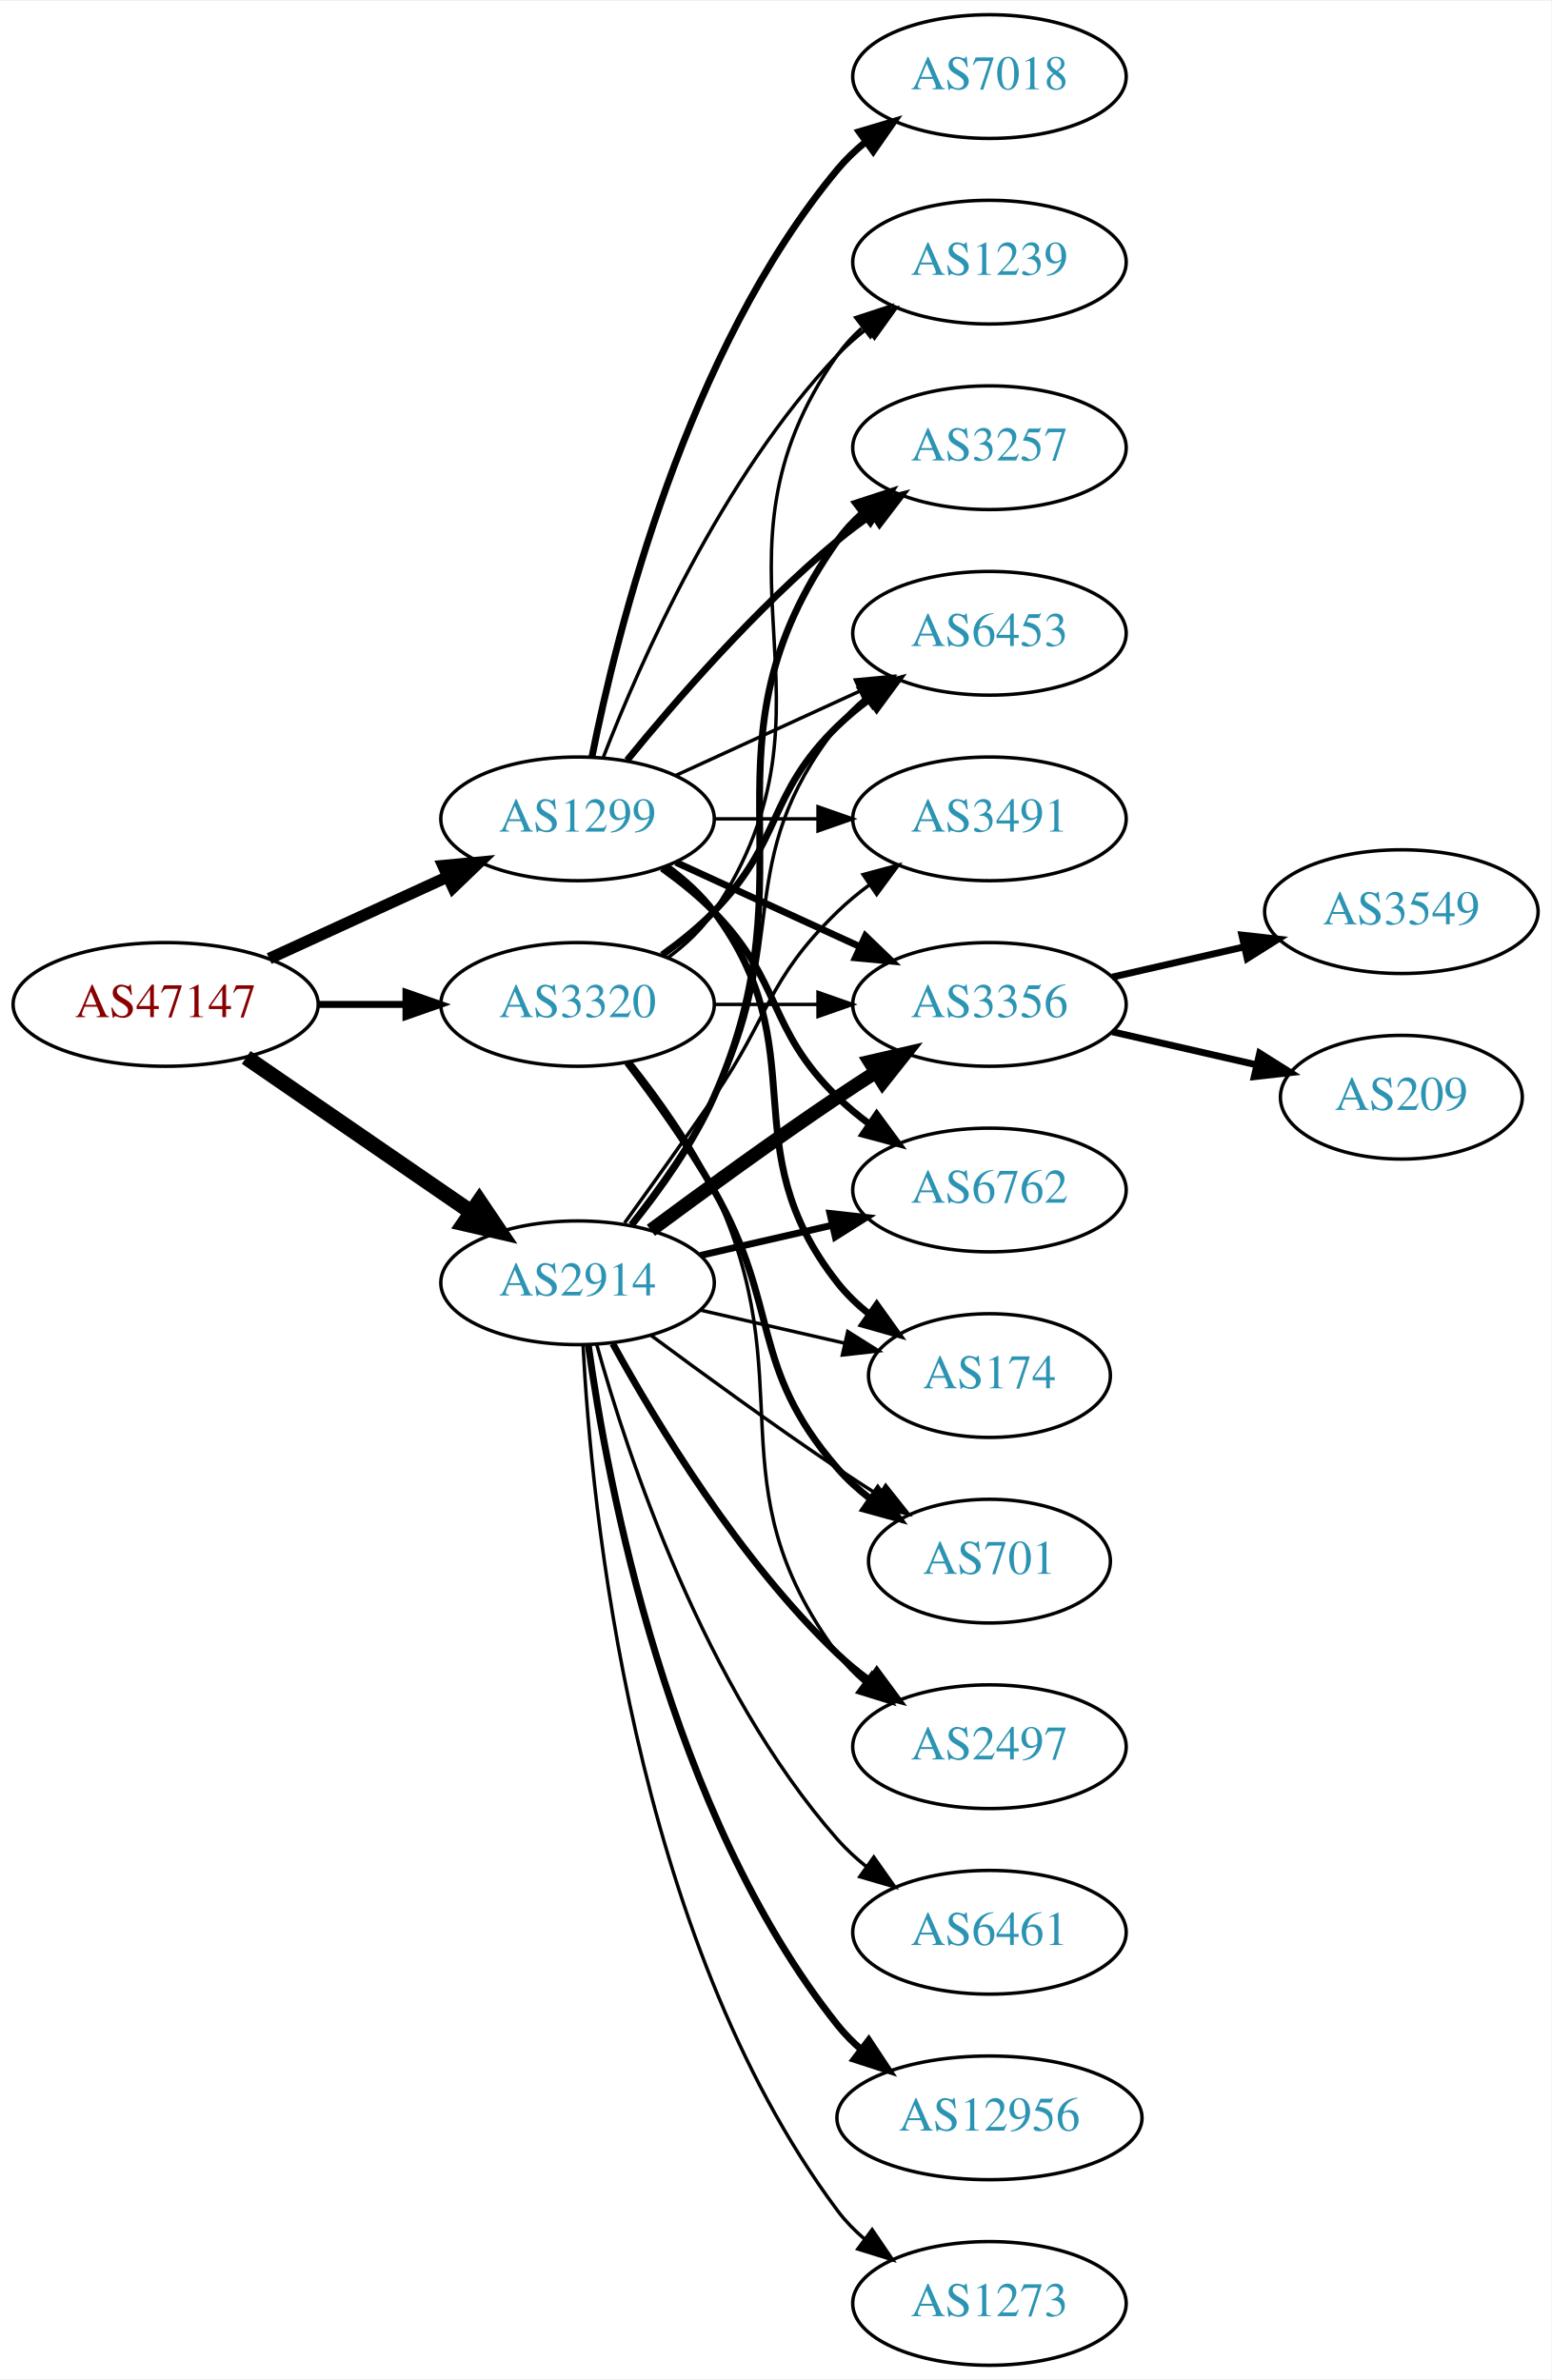
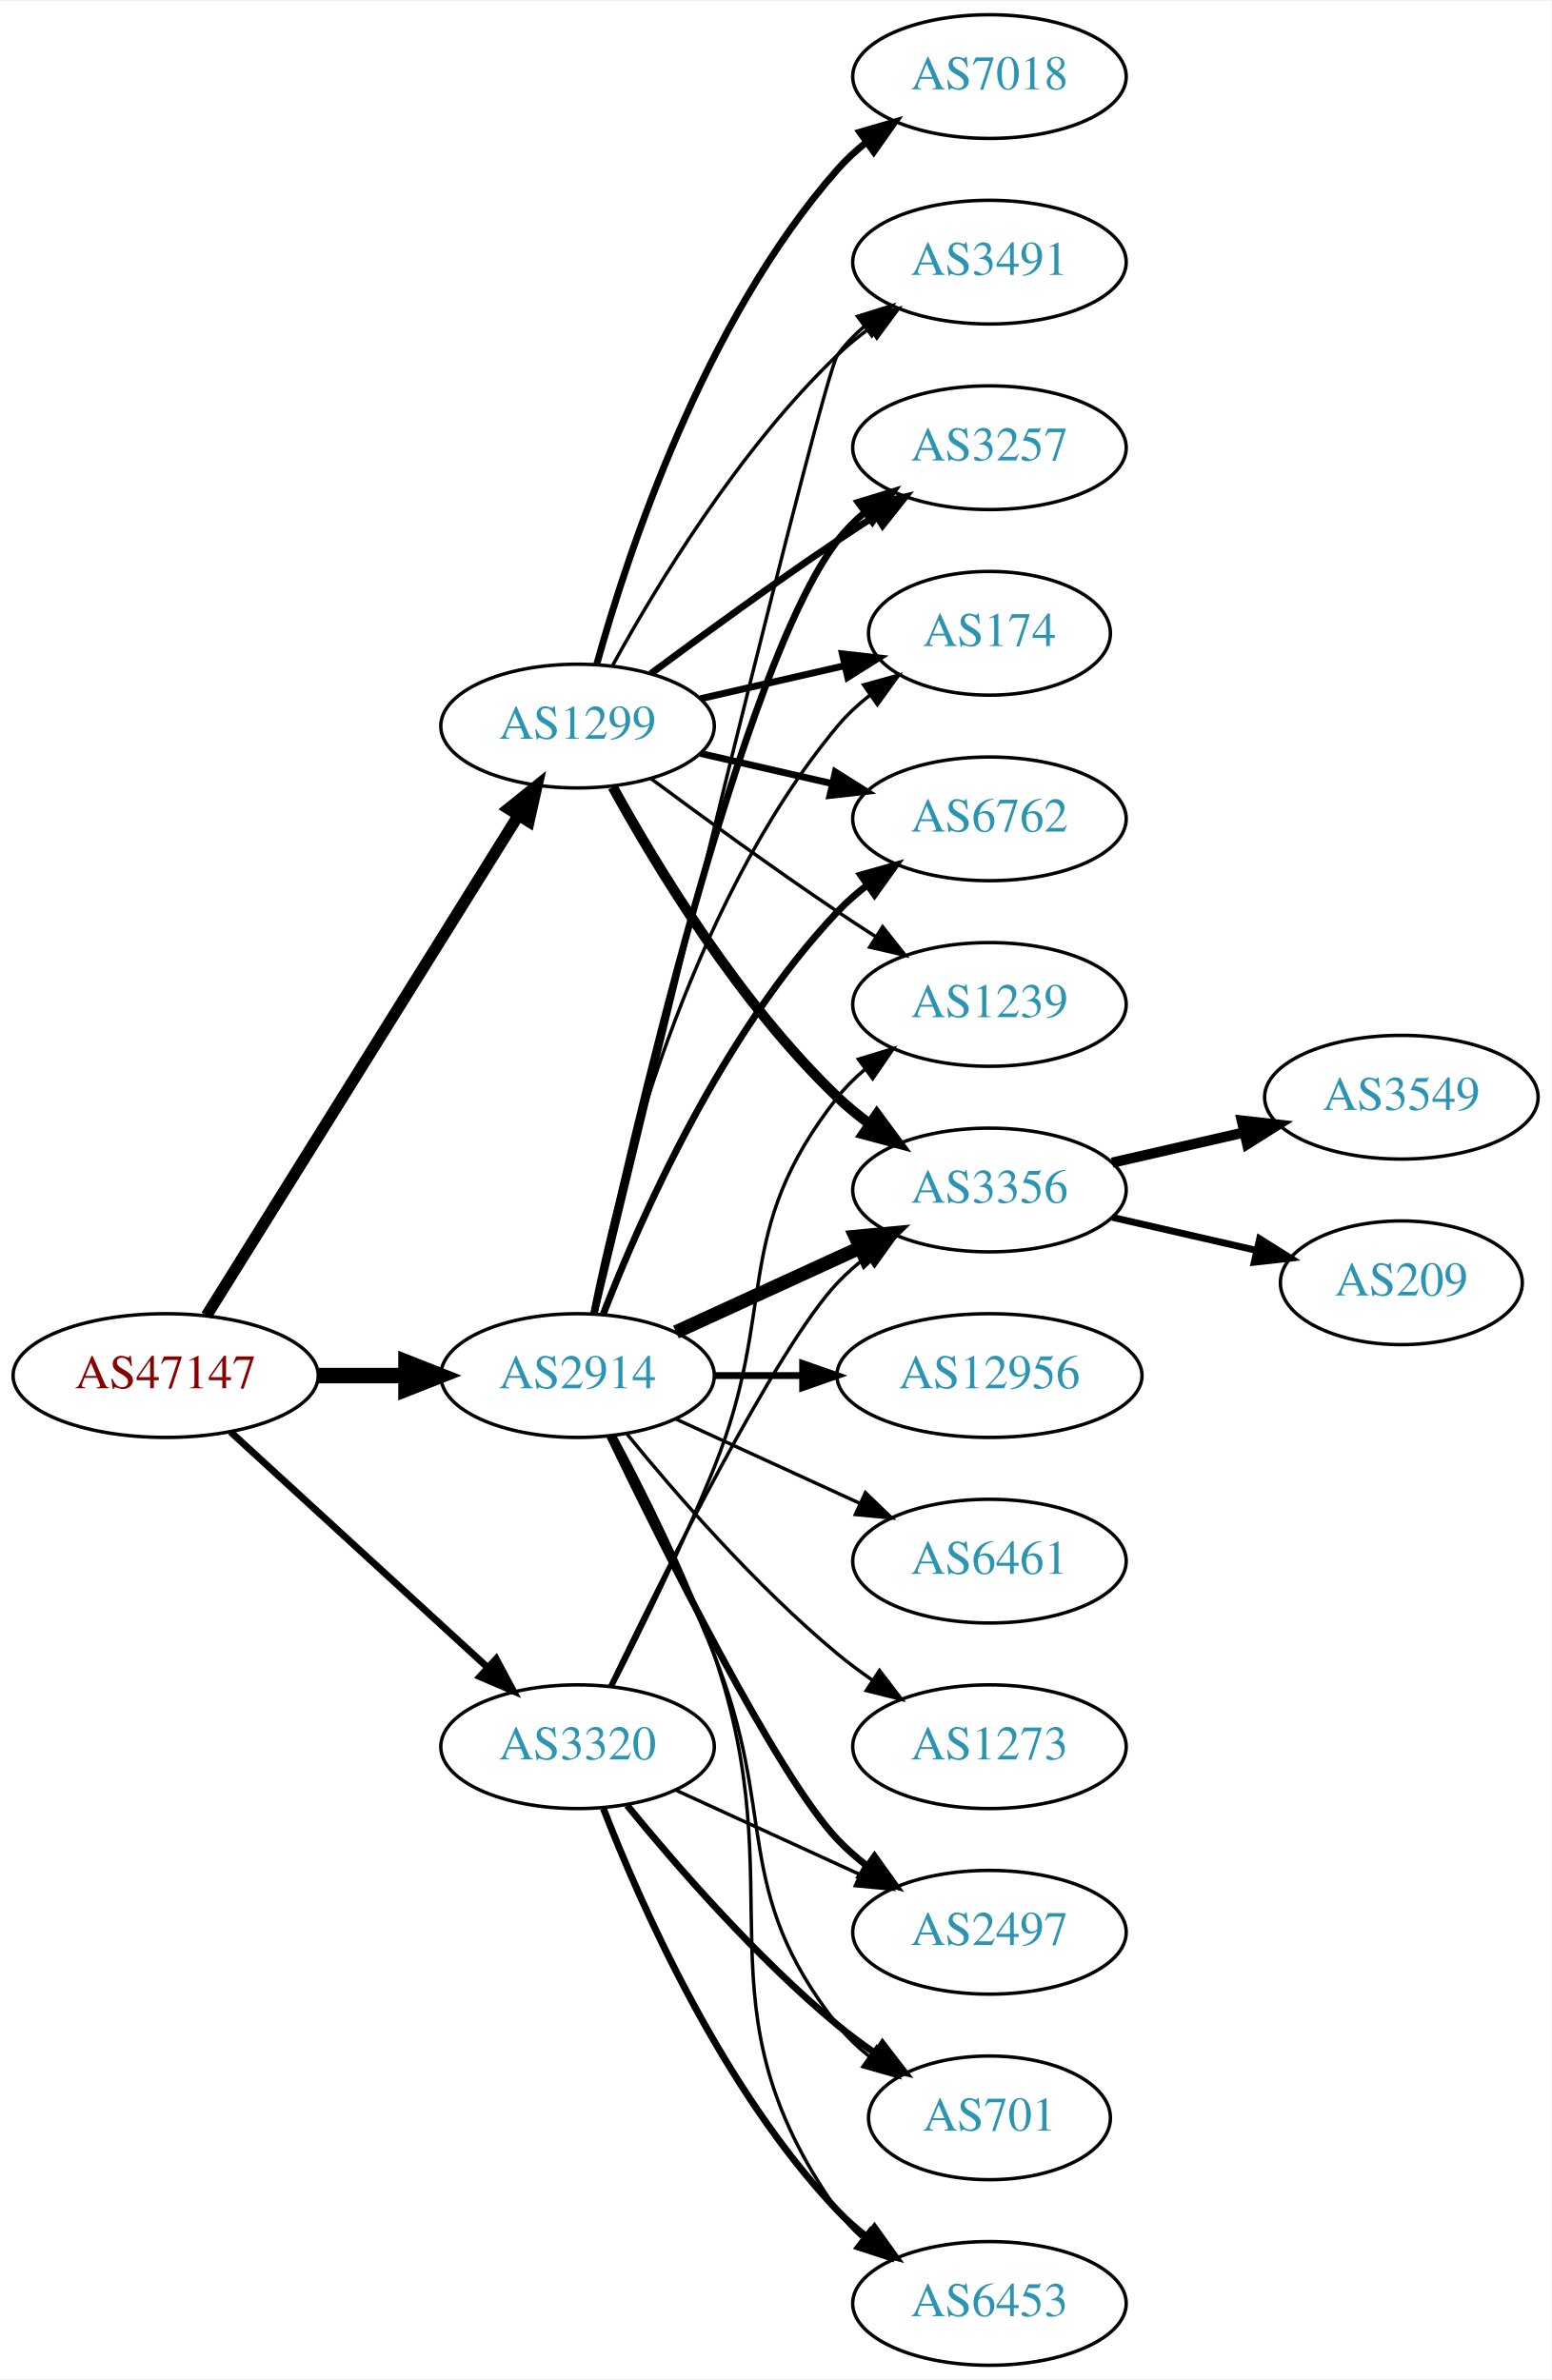
<svg xmlns="http://www.w3.org/2000/svg" xmlns:xlink="http://www.w3.org/1999/xlink" width="451pt" height="692pt" viewBox="0.00 0.00 451.37 692.00">
  <g id="graph0" class="graph" transform="scale(1 1) rotate(0) translate(4 688)">
    <polygon fill="white" stroke="none" points="-4,4 -4,-688 447.37,-688 447.37,4 -4,4" />
    <g id="node1" class="node">
      <g id="a_node1">
        <a xlink:href="/asn/47147" xlink:title="AS47147 ~ ANEXIA Internetdienstleistungs GmbH [AT]">
-           <ellipse fill="#ffffff" stroke="black" cx="44.196" cy="-396" rx="44.393" ry="18" />
-           <text text-anchor="middle" x="44.196" y="-392.3" font-family="Times,serif" font-size="14.00" fill="#880000">AS47147</text>
+           <ellipse fill="#ffffff" stroke="black" cx="44.196" cy="-288" rx="44.393" ry="18" />
+           <text text-anchor="middle" x="44.196" y="-284.3" font-family="Times,serif" font-size="14.00" fill="#880000">AS47147</text>
        </a>
      </g>
    </g>
    <g id="node2" class="node">
      <g id="a_node2">
        <a xlink:href="/asn/1299" xlink:title="AS1299 ~ Telia Carrier [EU]">
-           <ellipse fill="#ffffff" stroke="black" cx="164.039" cy="-450" rx="39.794" ry="18" />
-           <text text-anchor="middle" x="164.039" y="-446.3" font-family="Times,serif" font-size="14.00" fill="#2c94b3">AS1299</text>
+           <ellipse fill="#ffffff" stroke="black" cx="164.039" cy="-477" rx="39.794" ry="18" />
+           <text text-anchor="middle" x="164.039" y="-473.3" font-family="Times,serif" font-size="14.00" fill="#2c94b3">AS1299</text>
        </a>
      </g>
    </g>
    <g id="edge1" class="edge">
-       <path fill="none" stroke="black" stroke-width="3.375" d="M74.326,-409.348C89.937,-416.502 109.335,-425.391 126.007,-433.03" />
-       <polygon fill="black" stroke="black" stroke-width="3.375" points="124.91,-436.378 135.459,-437.362 127.826,-430.014 124.91,-436.378" />
+       <path fill="none" stroke="black" stroke-width="3.375" d="M56.071,-305.442C76.855,-338.775 122.315,-411.686 146.744,-450.866" />
+       <polygon fill="black" stroke="black" stroke-width="3.375" points="143.929,-452.966 152.19,-459.6 149.869,-449.263 143.929,-452.966" />
    </g>
    <g id="node3" class="node">
      <g id="a_node3">
        <a xlink:href="/asn/2914" xlink:title="AS2914 ~ NTT America, Inc. [US]">
-           <ellipse fill="#ffffff" stroke="black" cx="164.039" cy="-315" rx="39.794" ry="18" />
-           <text text-anchor="middle" x="164.039" y="-311.3" font-family="Times,serif" font-size="14.00" fill="#2c94b3">AS2914</text>
+           <ellipse fill="#ffffff" stroke="black" cx="164.039" cy="-288" rx="39.794" ry="18" />
+           <text text-anchor="middle" x="164.039" y="-284.3" font-family="Times,serif" font-size="14.00" fill="#2c94b3">AS2914</text>
        </a>
      </g>
    </g>
    <g id="edge2" class="edge">
-       <path fill="none" stroke="black" stroke-width="4.5" d="M67.639,-380.574C86.22,-367.802 112.781,-349.545 133.161,-335.537" />
-       <polygon fill="black" stroke="black" stroke-width="4.5" points="135.464,-338.731 141.475,-329.822 131.003,-332.242 135.464,-338.731" />
+       <path fill="none" stroke="black" stroke-width="4.5" d="M88.407,-288C96.72,-288 105.482,-288 113.965,-288" />
+       <polygon fill="black" stroke="black" stroke-width="4.5" points="114.123,-291.938 124.123,-288 114.123,-284.063 114.123,-291.938" />
    </g>
    <g id="node4" class="node">
      <g id="a_node4">
        <a xlink:href="/asn/3320" xlink:title="AS3320 ~ DTAG [DE]">
-           <ellipse fill="#ffffff" stroke="black" cx="164.039" cy="-396" rx="39.794" ry="18" />
-           <text text-anchor="middle" x="164.039" y="-392.3" font-family="Times,serif" font-size="14.00" fill="#2c94b3">AS3320</text>
+           <ellipse fill="#ffffff" stroke="black" cx="164.039" cy="-180" rx="39.794" ry="18" />
+           <text text-anchor="middle" x="164.039" y="-176.3" font-family="Times,serif" font-size="14.00" fill="#2c94b3">AS3320</text>
        </a>
      </g>
    </g>
    <g id="edge3" class="edge">
-       <path fill="none" stroke="black" stroke-width="2.025" d="M88.407,-396C96.72,-396 105.482,-396 113.965,-396" />
-       <polygon fill="black" stroke="black" stroke-width="2.025" points="114.123,-399.5 124.123,-396 114.123,-392.5 114.123,-399.5" />
+       <path fill="none" stroke="black" stroke-width="2.025" d="M63.094,-271.597C83.022,-253.333 115.38,-223.678 137.857,-203.079" />
+       <polygon fill="black" stroke="black" stroke-width="2.025" points="140.351,-205.54 145.359,-196.203 135.622,-200.38 140.351,-205.54" />
    </g>
    <g id="node5" class="node">
      <g id="a_node5">
-         <a xlink:href="/asn/1239" xlink:title="AS1239 ~ Sprint [US]">
-           <ellipse fill="#ffffff" stroke="black" cx="283.881" cy="-612" rx="39.794" ry="18" />
-           <text text-anchor="middle" x="283.881" y="-608.3" font-family="Times,serif" font-size="14.00" fill="#2c94b3">AS1239</text>
+         <a xlink:href="/asn/7018" xlink:title="AS7018 ~ AT&amp;T Services, Inc. [US]">
+           <ellipse fill="#ffffff" stroke="black" cx="283.881" cy="-666" rx="39.794" ry="18" />
+           <text text-anchor="middle" x="283.881" y="-662.3" font-family="Times,serif" font-size="14.00" fill="#2c94b3">AS7018</text>
        </a>
      </g>
    </g>
    <g id="edge4" class="edge">
-       <path fill="none" stroke="black" d="M171.562,-467.994C182.312,-495.728 205.969,-549.429 239.685,-585 242.271,-587.728 245.188,-590.294 248.257,-592.677" />
-       <polygon fill="black" stroke="black" points="246.411,-595.658 256.605,-598.543 250.435,-589.93 246.411,-595.658" />
+       <path fill="none" stroke="black" stroke-width="2" d="M169.612,-494.946C178.517,-526.995 200.801,-594.842 239.685,-639 242.169,-641.821 245.019,-644.449 248.044,-646.871" />
+       <polygon fill="black" stroke="black" stroke-width="2" points="246.162,-649.828 256.334,-652.791 250.23,-644.131 246.162,-649.828" />
    </g>
    <g id="node6" class="node">
      <g id="a_node6">
-         <a xlink:href="/asn/6762" xlink:title="AS6762 ~ TELECOM ITALIA SPARKLE S.p.A. [IT]">
-           <ellipse fill="#ffffff" stroke="black" cx="283.881" cy="-342" rx="39.794" ry="18" />
-           <text text-anchor="middle" x="283.881" y="-338.3" font-family="Times,serif" font-size="14.00" fill="#2c94b3">AS6762</text>
+         <a xlink:href="/asn/3257" xlink:title="AS3257 ~ GTT [DE]">
+           <ellipse fill="#ffffff" stroke="black" cx="283.881" cy="-558" rx="39.794" ry="18" />
+           <text text-anchor="middle" x="283.881" y="-554.3" font-family="Times,serif" font-size="14.00" fill="#2c94b3">AS3257</text>
        </a>
      </g>
    </g>
    <g id="edge5" class="edge">
-       <path fill="none" stroke="black" stroke-width="2" d="M188.633,-435.611C193.889,-431.852 199.22,-427.563 203.685,-423 223.858,-402.383 218.992,-389.094 239.685,-369 242.53,-366.237 245.704,-363.614 249.004,-361.166" />
-       <polygon fill="black" stroke="black" stroke-width="2" points="251.07,-363.994 257.352,-355.462 247.121,-358.214 251.07,-363.994" />
+       <path fill="none" stroke="black" stroke-width="2" d="M185.369,-492.277C200.231,-503.304 220.976,-518.407 239.685,-531 243.234,-533.389 246.984,-535.839 250.733,-538.242" />
+       <polygon fill="black" stroke="black" stroke-width="2" points="249.059,-541.325 259.381,-543.712 252.801,-535.409 249.059,-541.325" />
    </g>
    <g id="node7" class="node">
      <g id="a_node7">
        <a xlink:href="/asn/174" xlink:title="AS174 ~ Cogent Communications [US]">
-           <ellipse fill="#ffffff" stroke="black" cx="283.881" cy="-288" rx="35.194" ry="18" />
-           <text text-anchor="middle" x="283.881" y="-284.3" font-family="Times,serif" font-size="14.00" fill="#2c94b3">AS174</text>
+           <ellipse fill="#ffffff" stroke="black" cx="283.881" cy="-504" rx="35.194" ry="18" />
+           <text text-anchor="middle" x="283.881" y="-500.3" font-family="Times,serif" font-size="14.00" fill="#2c94b3">AS174</text>
        </a>
      </g>
    </g>
    <g id="edge6" class="edge">
-       <path fill="none" stroke="black" stroke-width="2" d="M189.969,-436.118C195.046,-432.389 199.964,-427.984 203.685,-423 233.957,-382.458 208.386,-354.754 239.685,-315 242.332,-311.639 245.52,-308.583 248.952,-305.839" />
-       <polygon fill="black" stroke="black" stroke-width="2" points="251.09,-308.614 257.259,-300 247.065,-302.887 251.09,-308.614" />
+       <path fill="none" stroke="black" stroke-width="2" d="M199.758,-484.955C212.85,-487.955 227.873,-491.396 241.513,-494.522" />
+       <polygon fill="black" stroke="black" stroke-width="2" points="241.091,-498.016 251.621,-496.838 242.655,-491.193 241.091,-498.016" />
    </g>
    <g id="node8" class="node">
      <g id="a_node8">
-         <a xlink:href="/asn/3257" xlink:title="AS3257 ~ GTT [DE]">
-           <ellipse fill="#ffffff" stroke="black" cx="283.881" cy="-558" rx="39.794" ry="18" />
-           <text text-anchor="middle" x="283.881" y="-554.3" font-family="Times,serif" font-size="14.00" fill="#2c94b3">AS3257</text>
+         <a xlink:href="/asn/1239" xlink:title="AS1239 ~ Sprint [US]">
+           <ellipse fill="#ffffff" stroke="black" cx="283.881" cy="-396" rx="39.794" ry="18" />
+           <text text-anchor="middle" x="283.881" y="-392.3" font-family="Times,serif" font-size="14.00" fill="#2c94b3">AS1239</text>
        </a>
      </g>
    </g>
    <g id="edge7" class="edge">
-       <path fill="none" stroke="black" stroke-width="2" d="M178.458,-467.065C192.572,-484.375 215.987,-511.345 239.685,-531 242.901,-533.668 246.402,-536.27 249.972,-538.741" />
-       <polygon fill="black" stroke="black" stroke-width="2" points="248.05,-541.666 258.329,-544.236 251.896,-535.817 248.05,-541.666" />
+       <path fill="none" stroke="black" d="M185.369,-461.723C200.231,-450.696 220.976,-435.593 239.685,-423 243.234,-420.611 246.984,-418.161 250.733,-415.758" />
+       <polygon fill="black" stroke="black" points="252.801,-418.591 259.381,-410.288 249.059,-412.675 252.801,-418.591" />
    </g>
    <g id="node9" class="node">
      <g id="a_node9">
-         <a xlink:href="/asn/7018" xlink:title="AS7018 ~ AT&amp;T Services, Inc. [US]">
-           <ellipse fill="#ffffff" stroke="black" cx="283.881" cy="-666" rx="39.794" ry="18" />
-           <text text-anchor="middle" x="283.881" y="-662.3" font-family="Times,serif" font-size="14.00" fill="#2c94b3">AS7018</text>
+         <a xlink:href="/asn/6762" xlink:title="AS6762 ~ TELECOM ITALIA SPARKLE S.p.A. [IT]">
+           <ellipse fill="#ffffff" stroke="black" cx="283.881" cy="-450" rx="39.794" ry="18" />
+           <text text-anchor="middle" x="283.881" y="-446.3" font-family="Times,serif" font-size="14.00" fill="#2c94b3">AS6762</text>
        </a>
      </g>
    </g>
    <g id="edge8" class="edge">
-       <path fill="none" stroke="black" stroke-width="2" d="M168.237,-468.073C175.401,-504.141 195.675,-586.125 239.685,-639 242.09,-641.889 244.886,-644.563 247.879,-647.013" />
-       <polygon fill="black" stroke="black" stroke-width="2" points="245.967,-649.95 256.122,-652.973 250.069,-644.277 245.967,-649.95" />
+       <path fill="none" stroke="black" stroke-width="2" d="M199.758,-469.045C211.758,-466.296 225.379,-463.175 238.071,-460.267" />
+       <polygon fill="black" stroke="black" stroke-width="2" points="239.037,-463.636 248.003,-457.991 237.474,-456.813 239.037,-463.636" />
    </g>
    <g id="node10" class="node">
      <g id="a_node10">
        <a xlink:href="/asn/3356" xlink:title="AS3356 ~ Level 3 Parent, LLC [US]">
-           <ellipse fill="#ffffff" stroke="black" cx="283.881" cy="-396" rx="39.794" ry="18" />
-           <text text-anchor="middle" x="283.881" y="-392.3" font-family="Times,serif" font-size="14.00" fill="#2c94b3">AS3356</text>
+           <ellipse fill="#ffffff" stroke="black" cx="283.881" cy="-342" rx="39.794" ry="18" />
+           <text text-anchor="middle" x="283.881" y="-338.3" font-family="Times,serif" font-size="14.00" fill="#2c94b3">AS3356</text>
        </a>
      </g>
    </g>
    <g id="edge9" class="edge">
-       <path fill="none" stroke="black" stroke-width="2" d="M192.667,-437.339C208.624,-430.027 228.895,-420.739 246.178,-412.819" />
-       <polygon fill="black" stroke="black" stroke-width="2" points="247.793,-415.929 255.425,-408.581 244.876,-409.565 247.793,-415.929" />
+       <path fill="none" stroke="black" stroke-width="3" d="M174.28,-459.287C186.825,-436.439 211.002,-396.389 239.685,-369 242.553,-366.261 245.742,-363.653 249.051,-361.215" />
+       <polygon fill="black" stroke="black" stroke-width="3" points="251.114,-364.044 257.411,-355.523 247.175,-358.258 251.114,-364.044" />
    </g>
    <g id="node11" class="node">
      <g id="a_node11">
-         <a xlink:href="/asn/6453" xlink:title="AS6453 ~ TATA COMMUNICATIONS (AMERICA) INC [US]">
-           <ellipse fill="#ffffff" stroke="black" cx="283.881" cy="-504" rx="39.794" ry="18" />
-           <text text-anchor="middle" x="283.881" y="-500.3" font-family="Times,serif" font-size="14.00" fill="#2c94b3">AS6453</text>
+         <a xlink:href="/asn/3491" xlink:title="AS3491 ~ PCCW Global, Inc. [US]">
+           <ellipse fill="#ffffff" stroke="black" cx="283.881" cy="-612" rx="39.794" ry="18" />
+           <text text-anchor="middle" x="283.881" y="-608.3" font-family="Times,serif" font-size="14.00" fill="#2c94b3">AS3491</text>
        </a>
      </g>
    </g>
    <g id="edge10" class="edge">
-       <path fill="none" stroke="black" d="M192.667,-462.661C208.624,-469.973 228.895,-479.261 246.178,-487.181" />
-       <polygon fill="black" stroke="black" points="244.876,-490.435 255.425,-491.419 247.793,-484.071 244.876,-490.435" />
-     </g>
-     <g id="node12" class="node">
-       <g id="a_node12">
-         <a xlink:href="/asn/3491" xlink:title="AS3491 ~ PCCW Global, Inc. [US]">
-           <ellipse fill="#ffffff" stroke="black" cx="283.881" cy="-450" rx="39.794" ry="18" />
-           <text text-anchor="middle" x="283.881" y="-446.3" font-family="Times,serif" font-size="14.00" fill="#2c94b3">AS3491</text>
-         </a>
-       </g>
-     </g>
-     <g id="edge11" class="edge">
-       <path fill="none" stroke="black" d="M203.951,-450C213.505,-450 223.854,-450 233.817,-450" />
-       <polygon fill="black" stroke="black" points="234.009,-453.5 244.009,-450 234.009,-446.5 234.009,-453.5" />
+       <path fill="none" stroke="black" d="M174.28,-494.713C186.825,-517.561 211.002,-557.611 239.685,-585 242.553,-587.739 245.742,-590.347 249.051,-592.785" />
+       <polygon fill="black" stroke="black" points="247.175,-595.742 257.411,-598.477 251.114,-589.956 247.175,-595.742" />
+     </g>
+     <g id="edge20" class="edge">
+       <path fill="none" stroke="black" stroke-width="2" d="M168.9,-306.225C179.768,-356.271 211.655,-494.516 239.685,-531 241.975,-533.981 244.695,-536.716 247.639,-539.205" />
+       <polygon fill="black" stroke="black" stroke-width="2" points="245.686,-542.113 255.816,-545.218 249.833,-536.473 245.686,-542.113" />
    </g>
    <g id="edge16" class="edge">
-       <path fill="none" stroke="black" stroke-width="2" d="M199.758,-322.955C211.758,-325.704 225.379,-328.825 238.071,-331.733" />
-       <polygon fill="black" stroke="black" stroke-width="2" points="237.474,-335.187 248.003,-334.009 239.037,-328.364 237.474,-335.187" />
-     </g>
-     <g id="edge22" class="edge">
-       <path fill="none" stroke="black" d="M199.758,-307.045C212.85,-304.045 227.873,-300.604 241.513,-297.478" />
-       <polygon fill="black" stroke="black" points="242.655,-300.807 251.621,-295.162 241.091,-293.984 242.655,-300.807" />
+       <path fill="none" stroke="black" d="M168.237,-306.073C175.401,-342.141 195.675,-424.125 239.685,-477 242.422,-480.288 245.667,-483.298 249.13,-486.017" />
+       <polygon fill="black" stroke="black" points="247.265,-488.983 257.471,-491.827 251.267,-483.239 247.265,-488.983" />
    </g>
    <g id="edge14" class="edge">
-       <path fill="none" stroke="black" stroke-width="2" d="M179.85,-331.894C188.007,-342.025 197.669,-355.525 203.685,-369 233.755,-436.349 197.106,-470.775 239.685,-531 241.676,-533.816 244.063,-536.401 246.679,-538.76" />
-       <polygon fill="black" stroke="black" stroke-width="2" points="244.978,-541.865 255.048,-545.162 249.232,-536.306 244.978,-541.865" />
+       <path fill="none" stroke="black" stroke-width="2" d="M171.562,-305.994C182.312,-333.728 205.969,-387.429 239.685,-423 242.271,-425.728 245.188,-428.294 248.257,-430.677" />
+       <polygon fill="black" stroke="black" stroke-width="2" points="246.411,-433.658 256.605,-436.543 250.435,-427.93 246.411,-433.658" />
+     </g>
+     <g id="edge17" class="edge">
+       <path fill="none" stroke="black" stroke-width="4" d="M192.667,-300.661C208.624,-307.973 228.895,-317.261 246.178,-325.181" />
+       <polygon fill="black" stroke="black" stroke-width="4" points="244.876,-328.435 255.425,-329.419 247.793,-322.071 244.876,-328.435" />
+     </g>
+     <g id="edge13" class="edge">
+       <path fill="none" stroke="black" d="M169.413,-306.173C184.757,-369.823 235.442,-579.17 239.685,-585 241.897,-588.039 244.565,-590.813 247.477,-593.326" />
+       <polygon fill="black" stroke="black" points="245.495,-596.214 255.608,-599.373 249.672,-590.597 245.495,-596.214" />
+     </g>
+     <g id="node14" class="node">
+       <g id="a_node14">
+         <a xlink:href="/asn/12956" xlink:title="AS12956 ~ TELXIUS [ES]">
+           <ellipse fill="#ffffff" stroke="black" cx="283.881" cy="-288" rx="44.393" ry="18" />
+           <text text-anchor="middle" x="283.881" y="-284.3" font-family="Times,serif" font-size="14.00" fill="#2c94b3">AS12956</text>
+         </a>
+       </g>
    </g>
    <g id="edge15" class="edge">
-       <path fill="none" stroke="black" stroke-width="4" d="M185.369,-330.277C200.231,-341.304 220.976,-356.407 239.685,-369 243.234,-371.389 246.984,-373.839 250.733,-376.242" />
-       <polygon fill="black" stroke="black" stroke-width="4" points="249.059,-379.325 259.381,-381.712 252.801,-373.409 249.059,-379.325" />
-     </g>
-     <g id="edge23" class="edge">
-       <path fill="none" stroke="black" d="M179.335,-332.14C187.321,-342.353 196.983,-355.853 203.685,-369 226.665,-414.077 208.386,-437.246 239.685,-477 242.01,-479.953 244.754,-482.67 247.713,-485.147" />
-       <polygon fill="black" stroke="black" points="245.772,-488.064 255.91,-491.145 249.906,-482.415 245.772,-488.064" />
-     </g>
-     <g id="edge19" class="edge">
-       <path fill="none" stroke="black" d="M177.718,-332.406C185.333,-342.937 195.166,-356.67 203.685,-369 220.081,-392.731 218.992,-402.906 239.685,-423 242.53,-425.763 245.704,-428.386 249.004,-430.834" />
-       <polygon fill="black" stroke="black" points="247.121,-433.786 257.352,-436.538 251.07,-428.006 247.121,-433.786" />
+       <path fill="none" stroke="black" stroke-width="2" d="M203.951,-288C212.054,-288 220.729,-288 229.255,-288" />
+       <polygon fill="black" stroke="black" stroke-width="2" points="229.533,-291.5 239.533,-288 229.533,-284.5 229.533,-291.5" />
    </g>
    <g id="node15" class="node">
      <g id="a_node15">
-         <a xlink:href="/asn/6461" xlink:title="AS6461 ~ ZAYO-6461 [US]">
+         <a xlink:href="/asn/2497" xlink:title="AS2497 ~ Internet Initiative Japan Inc. [JP]">
          <ellipse fill="#ffffff" stroke="black" cx="283.881" cy="-126" rx="39.794" ry="18" />
-           <text text-anchor="middle" x="283.881" y="-122.3" font-family="Times,serif" font-size="14.00" fill="#2c94b3">AS6461</text>
-         </a>
-       </g>
-     </g>
-     <g id="edge17" class="edge">
-       <path fill="none" stroke="black" d="M169.612,-297.054C178.517,-265.005 200.801,-197.158 239.685,-153 242.169,-150.179 245.019,-147.551 248.044,-145.129" />
-       <polygon fill="black" stroke="black" points="250.23,-147.869 256.334,-139.209 246.162,-142.172 250.23,-147.869" />
+           <text text-anchor="middle" x="283.881" y="-122.3" font-family="Times,serif" font-size="14.00" fill="#2c94b3">AS2497</text>
+         </a>
+       </g>
+     </g>
+     <g id="edge18" class="edge">
+       <path fill="none" stroke="black" stroke-width="2" d="M173.386,-270.405C188.853,-238.268 221.998,-171.66 239.685,-153 242.271,-150.272 245.188,-147.706 248.257,-145.323" />
+       <polygon fill="black" stroke="black" stroke-width="2" points="250.435,-148.07 256.605,-139.457 246.411,-142.342 250.435,-148.07" />
    </g>
    <g id="node16" class="node">
      <g id="a_node16">
-         <a xlink:href="/asn/2497" xlink:title="AS2497 ~ Internet Initiative Japan Inc. [JP]">
-           <ellipse fill="#ffffff" stroke="black" cx="283.881" cy="-180" rx="39.794" ry="18" />
-           <text text-anchor="middle" x="283.881" y="-176.3" font-family="Times,serif" font-size="14.00" fill="#2c94b3">AS2497</text>
-         </a>
-       </g>
-     </g>
-     <g id="edge18" class="edge">
-       <path fill="none" stroke="black" stroke-width="2" d="M174.28,-297.287C186.825,-274.439 211.002,-234.389 239.685,-207 242.553,-204.261 245.742,-201.653 249.051,-199.215" />
-       <polygon fill="black" stroke="black" stroke-width="2" points="251.114,-202.044 257.411,-193.523 247.175,-196.258 251.114,-202.044" />
+         <a xlink:href="/asn/6461" xlink:title="AS6461 ~ ZAYO-6461 [US]">
+           <ellipse fill="#ffffff" stroke="black" cx="283.881" cy="-234" rx="39.794" ry="18" />
+           <text text-anchor="middle" x="283.881" y="-230.3" font-family="Times,serif" font-size="14.00" fill="#2c94b3">AS6461</text>
+         </a>
+       </g>
+     </g>
+     <g id="edge19" class="edge">
+       <path fill="none" stroke="black" d="M192.667,-275.339C208.624,-268.027 228.895,-258.739 246.178,-250.819" />
+       <polygon fill="black" stroke="black" points="247.793,-253.929 255.425,-246.581 244.876,-247.565 247.793,-253.929" />
    </g>
    <g id="node17" class="node">
      <g id="a_node17">
-         <a xlink:href="/asn/12956" xlink:title="AS12956 ~ TELXIUS [ES]">
-           <ellipse fill="#ffffff" stroke="black" cx="283.881" cy="-72" rx="44.393" ry="18" />
-           <text text-anchor="middle" x="283.881" y="-68.3" font-family="Times,serif" font-size="14.00" fill="#2c94b3">AS12956</text>
-         </a>
-       </g>
-     </g>
-     <g id="edge20" class="edge">
-       <path fill="none" stroke="black" stroke-width="2" d="M167.178,-296.83C172.678,-257.026 190.504,-160.767 239.685,-99 241.723,-96.44 244.075,-94.056 246.606,-91.851" />
-       <polygon fill="black" stroke="black" stroke-width="2" points="248.762,-94.609 254.608,-85.773 244.527,-89.035 248.762,-94.609" />
+         <a xlink:href="/asn/701" xlink:title="AS701 ~ UUNET [US]">
+           <ellipse fill="#ffffff" stroke="black" cx="283.881" cy="-72" rx="35.194" ry="18" />
+           <text text-anchor="middle" x="283.881" y="-68.3" font-family="Times,serif" font-size="14.00" fill="#2c94b3">AS701</text>
+         </a>
+       </g>
+     </g>
+     <g id="edge21" class="edge">
+       <path fill="none" stroke="black" d="M174.119,-270.583C182.388,-254.366 194.65,-229.397 203.685,-207 222.615,-160.078 208.386,-138.754 239.685,-99 242.332,-95.639 245.52,-92.584 248.952,-89.839" />
+       <polygon fill="black" stroke="black" points="251.09,-92.614 257.259,-84 247.065,-86.887 251.09,-92.614" />
    </g>
    <g id="node18" class="node">
      <g id="a_node18">
-         <a xlink:href="/asn/701" xlink:title="AS701 ~ UUNET [US]">
-           <ellipse fill="#ffffff" stroke="black" cx="283.881" cy="-234" rx="35.194" ry="18" />
-           <text text-anchor="middle" x="283.881" y="-230.3" font-family="Times,serif" font-size="14.00" fill="#2c94b3">AS701</text>
-         </a>
-       </g>
-     </g>
-     <g id="edge21" class="edge">
-       <path fill="none" stroke="black" d="M185.369,-299.723C200.231,-288.696 220.976,-273.593 239.685,-261 243.502,-258.431 247.552,-255.79 251.583,-253.214" />
-       <polygon fill="black" stroke="black" points="253.687,-256.025 260.277,-247.729 249.952,-250.105 253.687,-256.025" />
+         <a xlink:href="/asn/6453" xlink:title="AS6453 ~ TATA COMMUNICATIONS (AMERICA) INC [US]">
+           <ellipse fill="#ffffff" stroke="black" cx="283.881" cy="-18" rx="39.794" ry="18" />
+           <text text-anchor="middle" x="283.881" y="-14.3" font-family="Times,serif" font-size="14.00" fill="#2c94b3">AS6453</text>
+         </a>
+       </g>
+     </g>
+     <g id="edge22" class="edge">
+       <path fill="none" stroke="black" d="M174.831,-270.474C183.469,-254.389 195.866,-229.685 203.685,-207 227.719,-137.269 197.106,-105.225 239.685,-45 241.676,-42.184 244.063,-39.599 246.679,-37.24" />
+       <polygon fill="black" stroke="black" points="249.232,-39.694 255.048,-30.838 244.978,-34.135 249.232,-39.694" />
    </g>
    <g id="node19" class="node">
      <g id="a_node19">
        <a xlink:href="/asn/1273" xlink:title="AS1273 ~ Vodafone Group PLC [EU]">
-           <ellipse fill="#ffffff" stroke="black" cx="283.881" cy="-18" rx="39.794" ry="18" />
-           <text text-anchor="middle" x="283.881" y="-14.3" font-family="Times,serif" font-size="14.00" fill="#2c94b3">AS1273</text>
-         </a>
-       </g>
+           <ellipse fill="#ffffff" stroke="black" cx="283.881" cy="-180" rx="39.794" ry="18" />
+           <text text-anchor="middle" x="283.881" y="-176.3" font-family="Times,serif" font-size="14.00" fill="#2c94b3">AS1273</text>
+         </a>
+       </g>
+     </g>
+     <g id="edge23" class="edge">
+       <path fill="none" stroke="black" d="M178.458,-270.935C192.572,-253.625 215.987,-226.655 239.685,-207 242.901,-204.332 246.402,-201.73 249.972,-199.259" />
+       <polygon fill="black" stroke="black" points="251.896,-202.183 258.329,-193.764 248.05,-196.334 251.896,-202.183" />
+     </g>
+     <g id="edge26" class="edge">
+       <path fill="none" stroke="black" d="M174.119,-197.417C182.388,-213.634 194.65,-238.603 203.685,-261 222.615,-307.922 208.386,-329.246 239.685,-369 242.01,-371.953 244.754,-374.67 247.713,-377.147" />
+       <polygon fill="black" stroke="black" points="245.772,-380.064 255.91,-383.145 249.906,-374.415 245.772,-380.064" />
+     </g>
+     <g id="edge28" class="edge">
+       <path fill="none" stroke="black" d="M173.386,-197.595C188.853,-229.732 221.998,-296.34 239.685,-315 242.271,-317.728 245.188,-320.294 248.257,-322.677" />
+       <polygon fill="black" stroke="black" points="246.411,-325.658 256.605,-328.543 250.435,-319.93 246.411,-325.658" />
+     </g>
+     <g id="edge27" class="edge">
+       <path fill="none" stroke="black" d="M192.667,-167.339C208.624,-160.027 228.895,-150.739 246.178,-142.819" />
+       <polygon fill="black" stroke="black" points="247.793,-145.929 255.425,-138.581 244.876,-139.565 247.793,-145.929" />
+     </g>
+     <g id="edge25" class="edge">
+       <path fill="none" stroke="black" stroke-width="2" d="M178.458,-162.935C192.572,-145.625 215.987,-118.655 239.685,-99 243.148,-96.128 246.941,-93.331 250.795,-90.692" />
+       <polygon fill="black" stroke="black" stroke-width="2" points="252.757,-93.592 259.228,-85.203 248.938,-87.725 252.757,-93.592" />
    </g>
    <g id="edge24" class="edge">
-       <path fill="none" stroke="black" d="M165.63,-296.977C168.007,-250.588 179.925,-125.107 239.685,-45 241.933,-41.987 244.624,-39.231 247.551,-36.728" />
-       <polygon fill="black" stroke="black" points="249.746,-39.459 255.702,-30.697 245.582,-33.831 249.746,-39.459" />
-     </g>
-     <g id="edge27" class="edge">
-       <path fill="none" stroke="black" d="M190.358,-409.607C195.414,-413.351 200.225,-417.831 203.685,-423 244.71,-484.294 197.106,-524.775 239.685,-585 241.676,-587.816 244.063,-590.401 246.679,-592.76" />
-       <polygon fill="black" stroke="black" points="244.978,-595.865 255.048,-599.162 249.232,-590.306 244.978,-595.865" />
-     </g>
-     <g id="edge29" class="edge">
-       <path fill="none" stroke="black" d="M203.951,-396C213.505,-396 223.854,-396 233.817,-396" />
-       <polygon fill="black" stroke="black" points="234.009,-399.5 244.009,-396 234.009,-392.5 234.009,-399.5" />
-     </g>
-     <g id="edge26" class="edge">
-       <path fill="none" stroke="black" stroke-width="2" d="M188.633,-410.389C193.889,-414.148 199.22,-418.437 203.685,-423 223.858,-443.617 218.992,-456.906 239.685,-477 242.53,-479.763 245.704,-482.386 249.004,-484.834" />
-       <polygon fill="black" stroke="black" stroke-width="2" points="247.121,-487.786 257.352,-490.538 251.07,-482.006 247.121,-487.786" />
-     </g>
-     <g id="edge28" class="edge">
-       <path fill="none" stroke="black" d="M179.639,-379.009C187.726,-368.845 197.388,-355.345 203.685,-342 230.184,-285.841 202.782,-256.941 239.685,-207 241.919,-203.977 244.601,-201.214 247.522,-198.707" />
-       <polygon fill="black" stroke="black" points="249.717,-201.437 255.666,-192.669 245.548,-195.814 249.717,-201.437" />
-     </g>
-     <g id="edge25" class="edge">
-       <path fill="none" stroke="black" stroke-width="2" d="M178.5,-379.087C186.393,-368.73 196.242,-355.008 203.685,-342 223.25,-307.806 213.851,-290.742 239.685,-261 242.491,-257.77 245.778,-254.797 249.266,-252.098" />
-       <polygon fill="black" stroke="black" stroke-width="2" points="251.4,-254.878 257.633,-246.31 247.417,-249.121 251.4,-254.878" />
+       <path fill="none" stroke="black" stroke-width="2" d="M171.562,-162.006C182.312,-134.272 205.969,-80.571 239.685,-45 242.271,-42.272 245.188,-39.706 248.257,-37.323" />
+       <polygon fill="black" stroke="black" stroke-width="2" points="250.435,-40.069 256.605,-31.457 246.411,-34.342 250.435,-40.069" />
+     </g>
+     <g id="node12" class="node">
+       <g id="a_node12">
+         <a xlink:href="/asn/3549" xlink:title="AS3549 ~ Level 3 Parent, LLC [US]">
+           <ellipse fill="#ffffff" stroke="black" cx="403.724" cy="-369" rx="39.794" ry="18" />
+           <text text-anchor="middle" x="403.724" y="-365.3" font-family="Times,serif" font-size="14.00" fill="#2c94b3">AS3549</text>
+         </a>
+       </g>
+     </g>
+     <g id="edge11" class="edge">
+       <path fill="none" stroke="black" stroke-width="3" d="M319.6,-349.955C331.6,-352.704 345.221,-355.825 357.914,-358.733" />
+       <polygon fill="black" stroke="black" stroke-width="3" points="357.316,-362.187 367.845,-361.009 358.88,-355.364 357.316,-362.187" />
    </g>
    <g id="node13" class="node">
      <g id="a_node13">
-         <a xlink:href="/asn/3549" xlink:title="AS3549 ~ Level 3 Parent, LLC [US]">
-           <ellipse fill="#ffffff" stroke="black" cx="403.724" cy="-423" rx="39.794" ry="18" />
-           <text text-anchor="middle" x="403.724" y="-419.3" font-family="Times,serif" font-size="14.00" fill="#2c94b3">AS3549</text>
+         <a xlink:href="/asn/209" xlink:title="AS209 ~ CenturyLink Communications, LLC [US]">
+           <ellipse fill="#ffffff" stroke="black" cx="403.724" cy="-315" rx="35.194" ry="18" />
+           <text text-anchor="middle" x="403.724" y="-311.3" font-family="Times,serif" font-size="14.00" fill="#2c94b3">AS209</text>
        </a>
      </g>
    </g>
    <g id="edge12" class="edge">
-       <path fill="none" stroke="black" stroke-width="2" d="M319.6,-403.955C331.6,-406.704 345.221,-409.825 357.914,-412.733" />
-       <polygon fill="black" stroke="black" stroke-width="2" points="357.316,-416.187 367.845,-415.009 358.88,-409.364 357.316,-416.187" />
-     </g>
-     <g id="node14" class="node">
-       <g id="a_node14">
-         <a xlink:href="/asn/209" xlink:title="AS209 ~ CenturyLink Communications, LLC [US]">
-           <ellipse fill="#ffffff" stroke="black" cx="403.724" cy="-369" rx="35.194" ry="18" />
-           <text text-anchor="middle" x="403.724" y="-365.3" font-family="Times,serif" font-size="14.00" fill="#2c94b3">AS209</text>
-         </a>
-       </g>
-     </g>
-     <g id="edge13" class="edge">
-       <path fill="none" stroke="black" stroke-width="2" d="M319.6,-388.045C332.693,-385.045 347.715,-381.604 361.356,-378.478" />
-       <polygon fill="black" stroke="black" stroke-width="2" points="362.497,-381.807 371.463,-376.162 360.934,-374.984 362.497,-381.807" />
+       <path fill="none" stroke="black" stroke-width="2" d="M319.6,-334.045C332.693,-331.045 347.715,-327.604 361.356,-324.478" />
+       <polygon fill="black" stroke="black" stroke-width="2" points="362.497,-327.807 371.463,-322.162 360.934,-320.984 362.497,-327.807" />
    </g>
  </g>
</svg>
